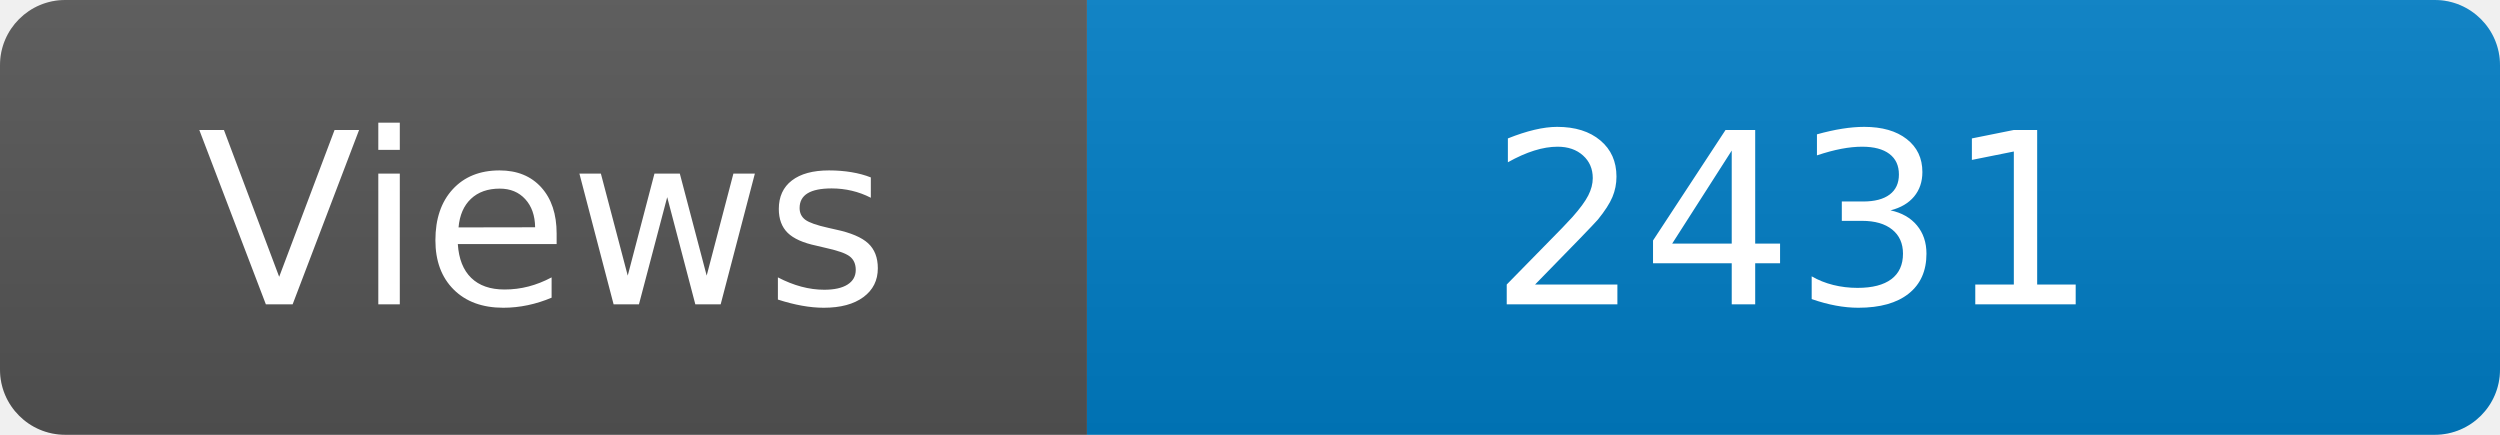
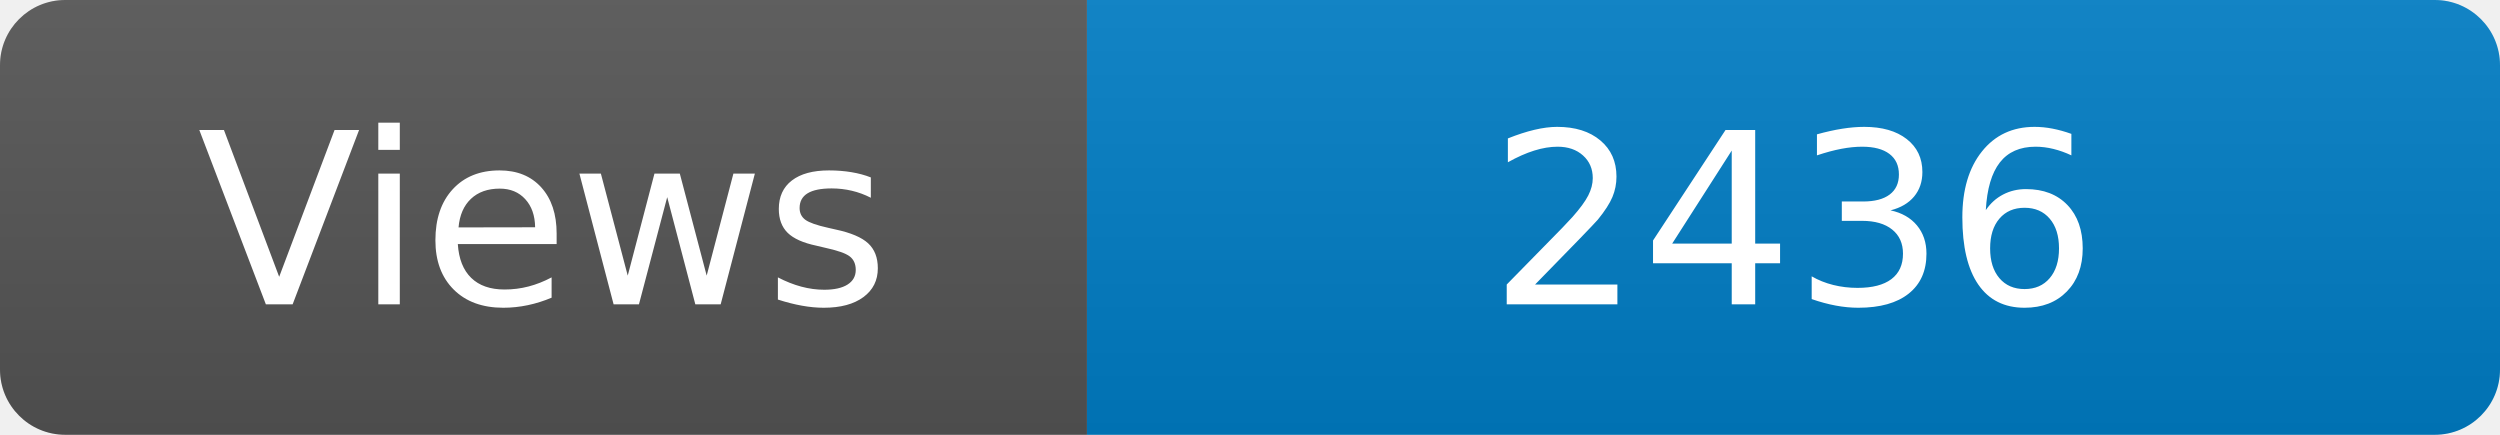
<svg xmlns="http://www.w3.org/2000/svg" width="115" height="20" role="img" aria-label="Maintained?: yes">
  <linearGradient id="s" x2="0" y2="100%">
    <stop offset="0" stop-color="#bbb" stop-opacity=".1" />
    <stop offset="1" stop-opacity=".1" />
  </linearGradient>
  <clipPath id="r">
    <rect width="115" height="20" rx="3" fill="#fff" />
  </clipPath>
  <g clip-path="url(#r)">
    <rect width="50" height="20" fill="#555" />
    <rect x="50" width="160" height="20" fill="#007ec6" />
    <rect width="115" height="20" fill="url(#s)" />
  </g>
  <g fill="#fff" text-anchor="middle" font-family="Verdana,Geneva,DejaVu Sans,sans-serif" font-size="110">
    <text x="250" y="140" transform="scale(.1)" fill="#fff">Views</text>
-     <text x="825" y="140" transform="scale(.1)" fill="#fff">2431</text>
+     <text x="825" y="140" transform="scale(.1)" fill="#fff">2436</text>
  </g>
</svg>
